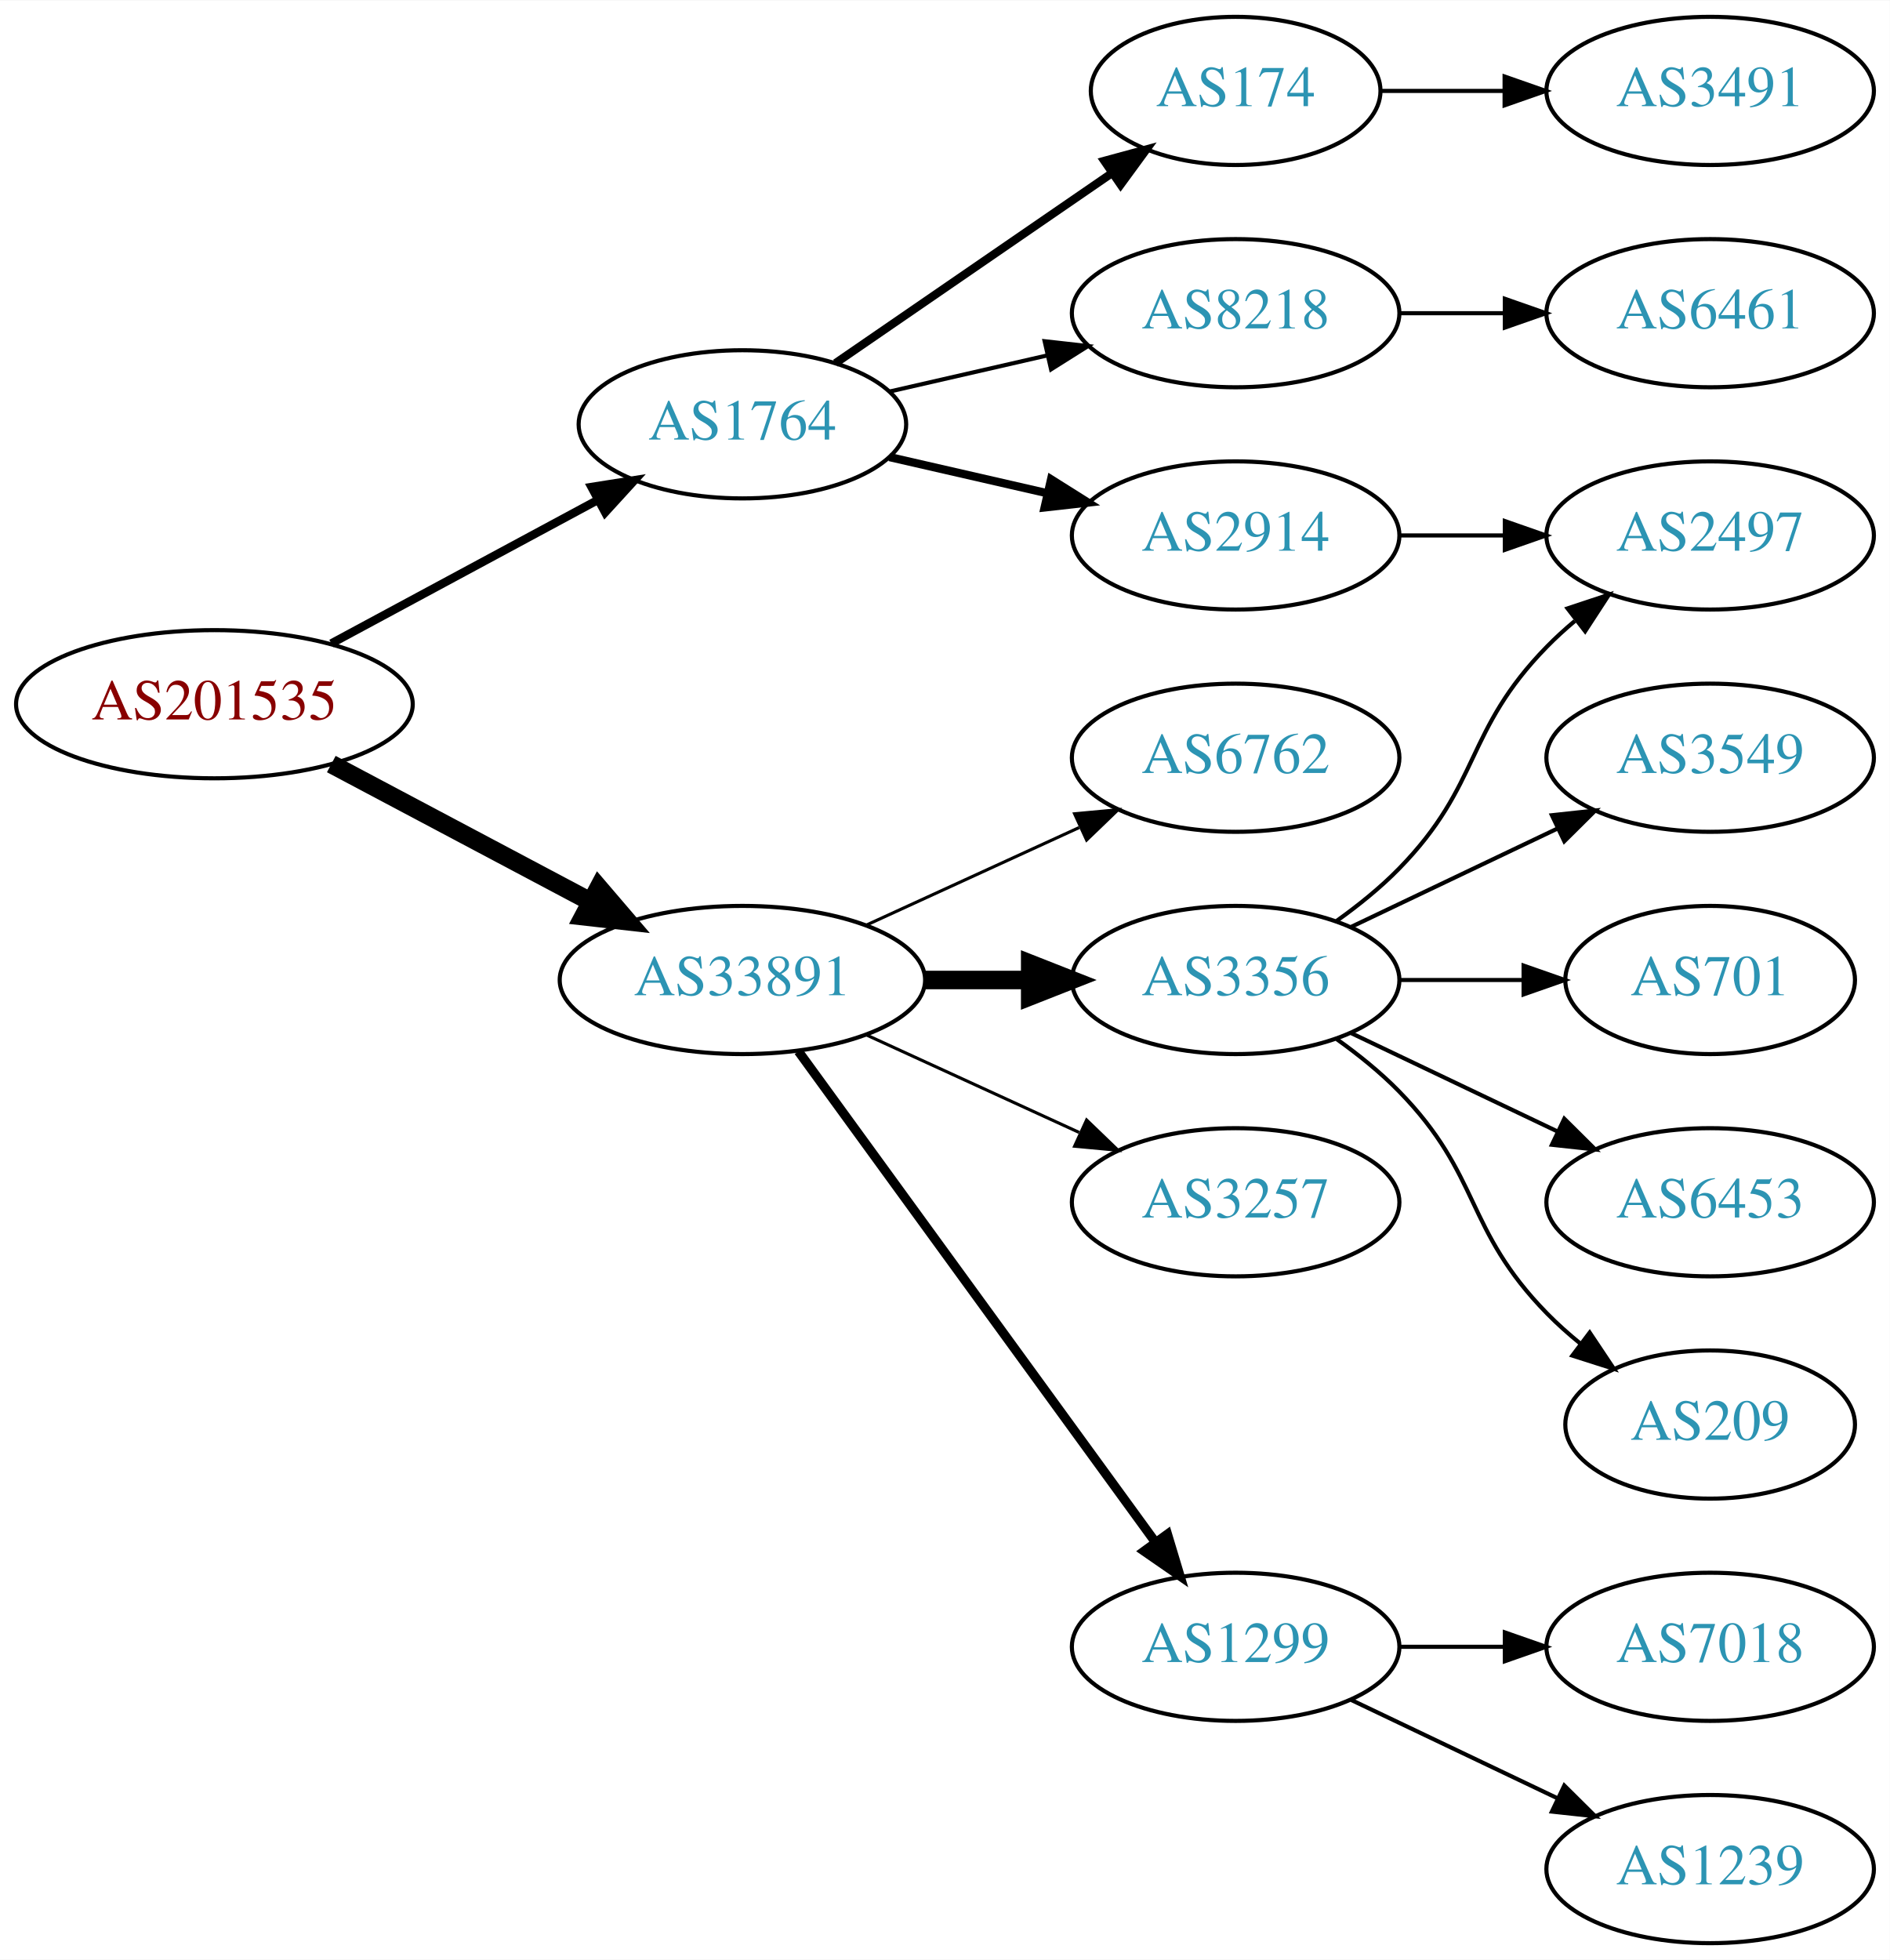
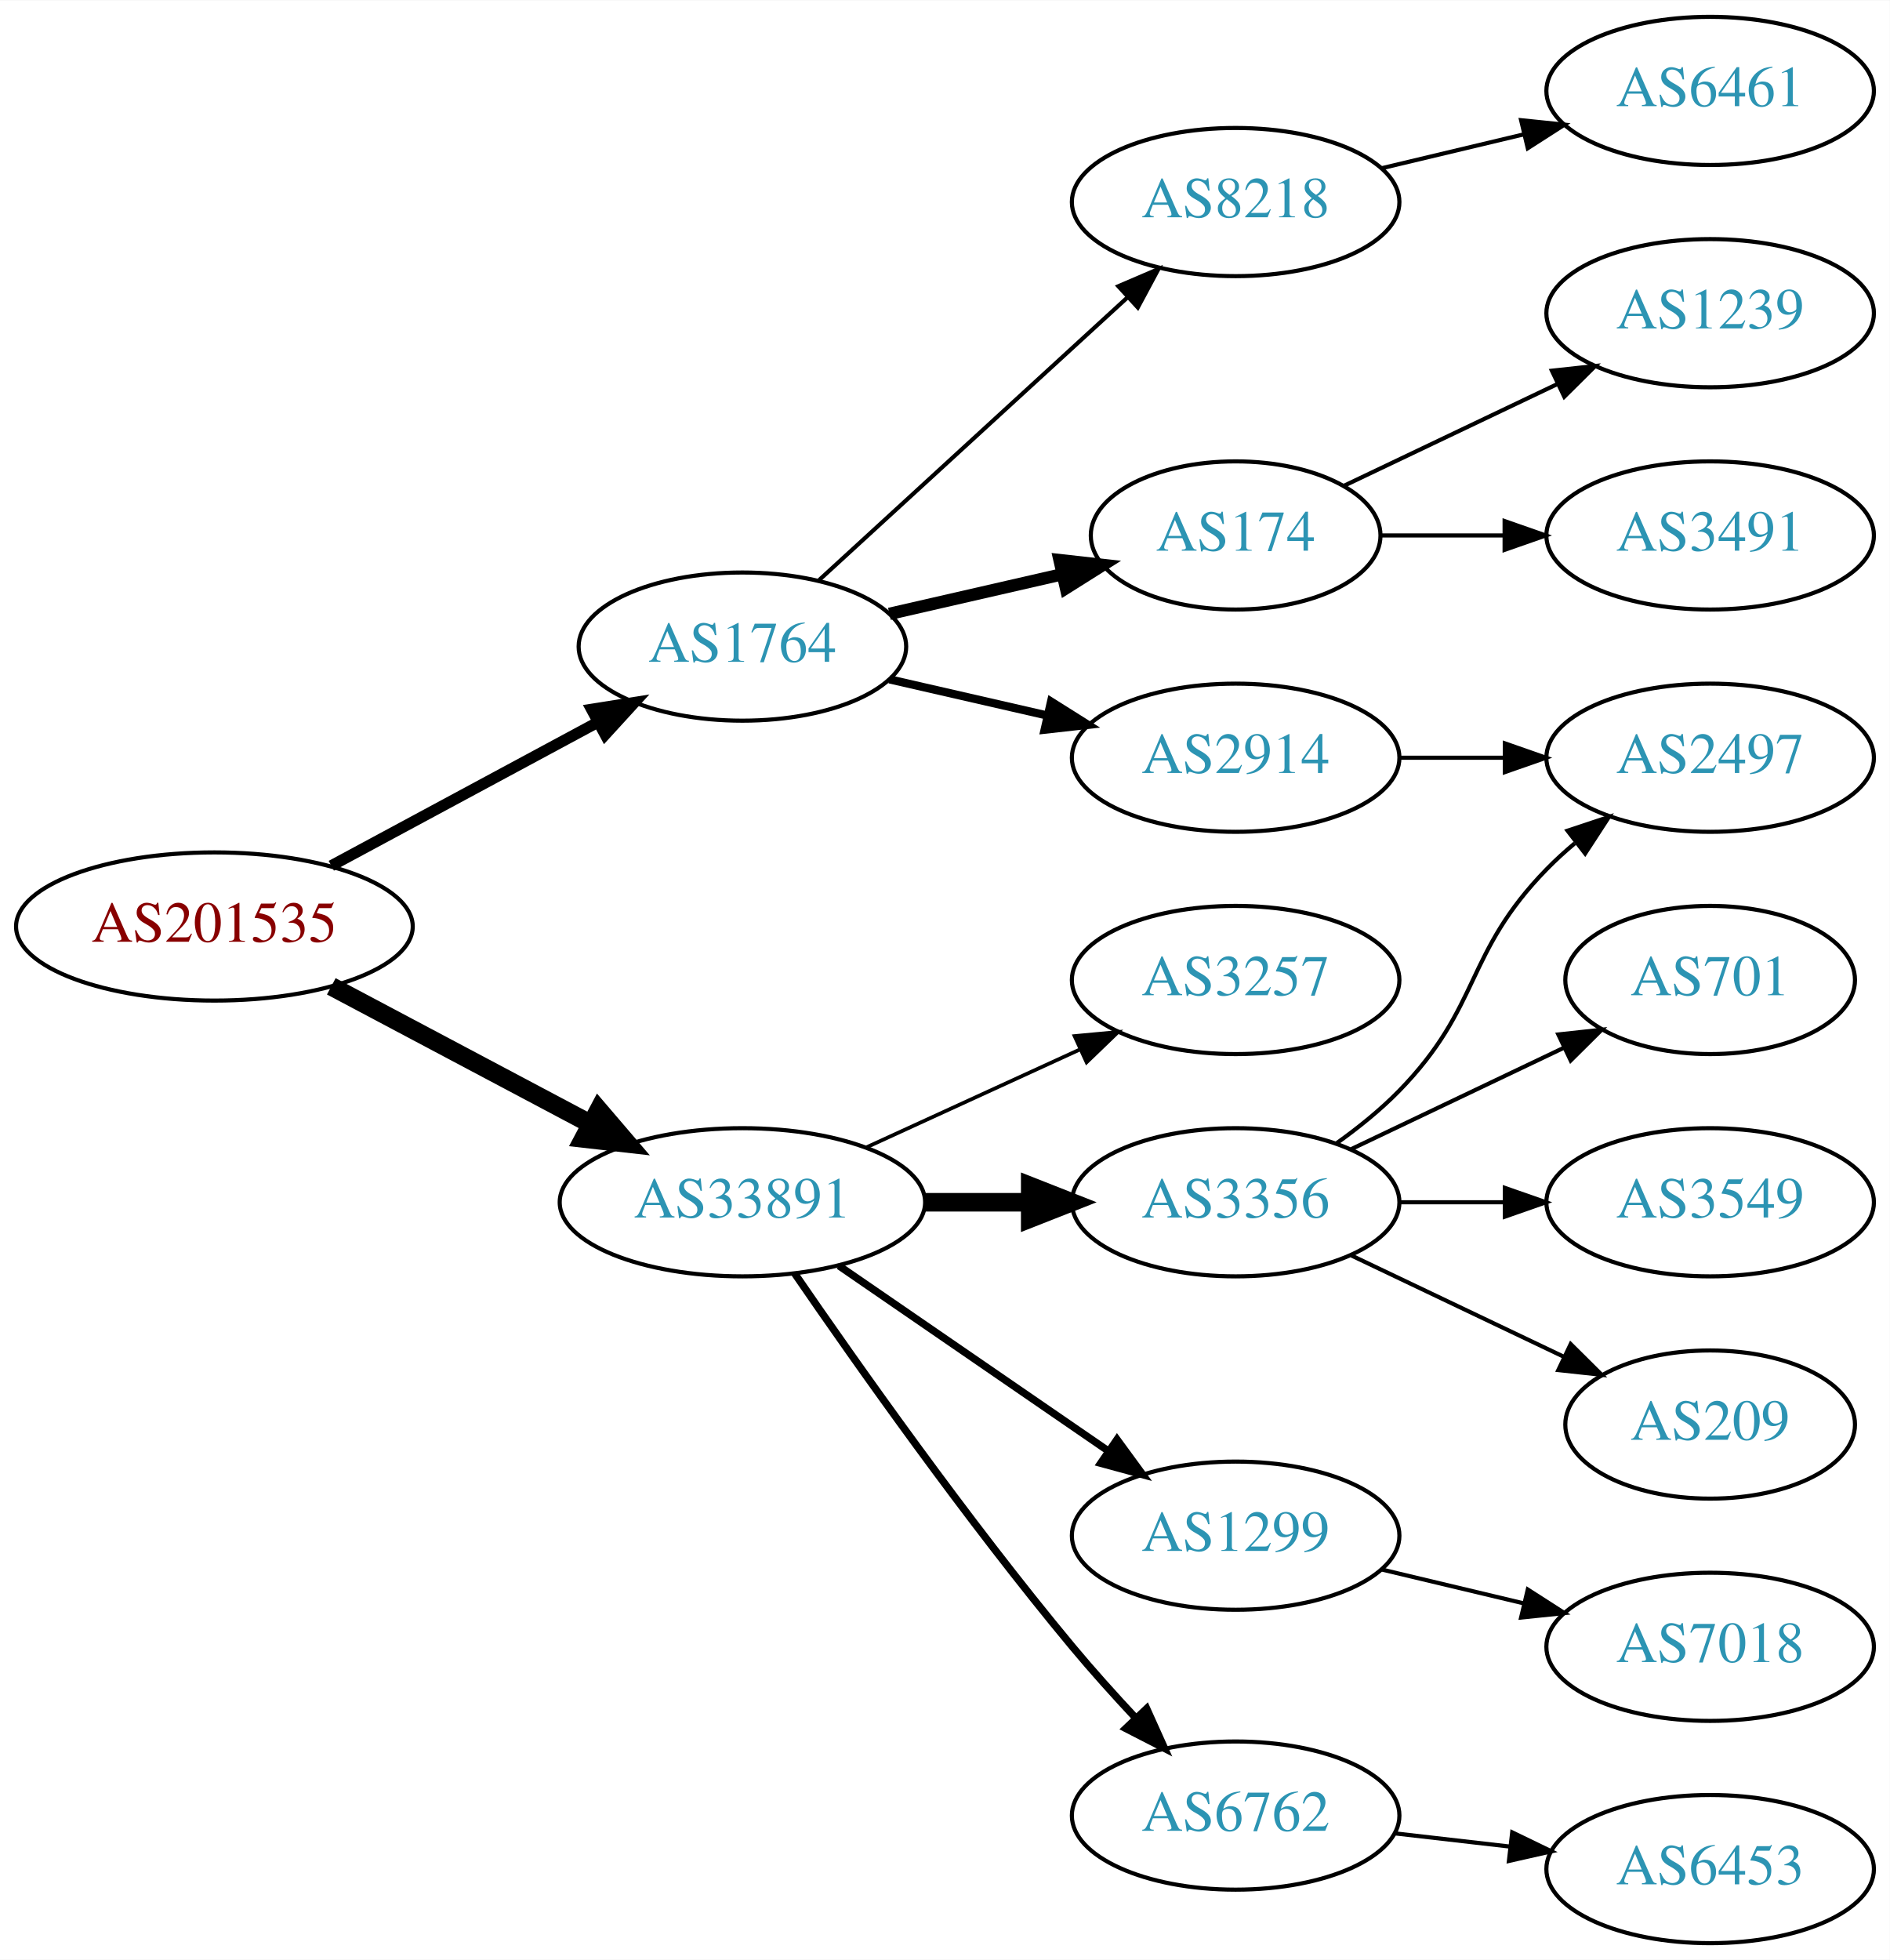
<svg xmlns="http://www.w3.org/2000/svg" xmlns:xlink="http://www.w3.org/1999/xlink" width="459pt" height="476pt" viewBox="0.00 0.00 459.17 476.00">
  <g id="graph0" class="graph" transform="scale(1 1) rotate(0) translate(4 472)">
    <polygon fill="white" stroke="none" points="-4,4 -4,-472 455.17,-472 455.17,4 -4,4" />
    <g id="node1" class="node">
      <g id="a_node1">
        <a xlink:href="/asn/201535" xlink:title="AS201535 ~ andom-tec [AT]">
-           <ellipse fill="#ffffff" stroke="black" cx="48.096" cy="-301" rx="48.192" ry="18" />
-           <text text-anchor="middle" x="48.096" y="-297.3" font-family="Times,serif" font-size="14.00" fill="#880000">AS201535</text>
+           <ellipse fill="#ffffff" stroke="black" cx="48.096" cy="-247" rx="48.192" ry="18" />
+           <text text-anchor="middle" x="48.096" y="-243.3" font-family="Times,serif" font-size="14.00" fill="#880000">AS201535</text>
        </a>
      </g>
    </g>
    <g id="node2" class="node">
      <g id="a_node2">
        <a xlink:href="/asn/1764" xlink:title="AS1764 ~ NEXTLAYER-AS [AT]">
-           <ellipse fill="#ffffff" stroke="black" cx="176.388" cy="-369" rx="39.794" ry="18" />
-           <text text-anchor="middle" x="176.388" y="-365.3" font-family="Times,serif" font-size="14.00" fill="#2c94b3">AS1764</text>
+           <ellipse fill="#ffffff" stroke="black" cx="176.388" cy="-315" rx="39.794" ry="18" />
+           <text text-anchor="middle" x="176.388" y="-311.3" font-family="Times,serif" font-size="14.00" fill="#2c94b3">AS1764</text>
        </a>
      </g>
    </g>
    <g id="edge1" class="edge">
-       <path fill="none" stroke="black" stroke-width="2.045" d="M76.499,-315.755C95.498,-325.985 120.934,-339.68 141.251,-350.62" />
-       <polygon fill="black" stroke="black" stroke-width="2.045" points="139.72,-353.77 150.184,-355.429 143.038,-347.607 139.72,-353.77" />
+       <path fill="none" stroke="black" stroke-width="2.7" d="M76.499,-261.755C95.498,-271.985 120.934,-285.68 141.251,-296.62" />
+       <polygon fill="black" stroke="black" stroke-width="2.7" points="139.72,-299.77 150.184,-301.429 143.038,-293.607 139.72,-299.77" />
    </g>
    <g id="node3" class="node">
      <g id="a_node3">
        <a xlink:href="/asn/33891" xlink:title="AS33891 ~ CORE-BACKBONE GMBH GLOBAL NETWORK [DE]">
-           <ellipse fill="#ffffff" stroke="black" cx="176.388" cy="-234" rx="44.393" ry="18" />
-           <text text-anchor="middle" x="176.388" y="-230.3" font-family="Times,serif" font-size="14.00" fill="#2c94b3">AS33891</text>
+           <ellipse fill="#ffffff" stroke="black" cx="176.388" cy="-180" rx="44.393" ry="18" />
+           <text text-anchor="middle" x="176.388" y="-176.3" font-family="Times,serif" font-size="14.00" fill="#2c94b3">AS33891</text>
        </a>
      </g>
    </g>
    <g id="edge2" class="edge">
-       <path fill="none" stroke="black" stroke-width="4.5" d="M76.499,-286.462C94.995,-276.65 119.591,-263.601 139.626,-252.972" />
-       <polygon fill="black" stroke="black" stroke-width="4.5" points="141.483,-256.444 148.471,-248.279 137.792,-249.488 141.483,-256.444" />
+       <path fill="none" stroke="black" stroke-width="4.5" d="M76.499,-232.462C94.995,-222.65 119.591,-209.601 139.626,-198.972" />
+       <polygon fill="black" stroke="black" stroke-width="4.5" points="141.483,-202.444 148.471,-194.279 137.792,-195.488 141.483,-202.444" />
    </g>
    <g id="node4" class="node">
      <g id="a_node4">
-         <a xlink:href="/asn/8218" xlink:title="AS8218 ~ legacy Neotelecoms [FR]">
-           <ellipse fill="#ffffff" stroke="black" cx="296.23" cy="-396" rx="39.794" ry="18" />
-           <text text-anchor="middle" x="296.23" y="-392.3" font-family="Times,serif" font-size="14.00" fill="#2c94b3">AS8218</text>
+         <a xlink:href="/asn/174" xlink:title="AS174 ~ Cogent Communications [US]">
+           <ellipse fill="#ffffff" stroke="black" cx="296.23" cy="-342" rx="35.194" ry="18" />
+           <text text-anchor="middle" x="296.23" y="-338.3" font-family="Times,serif" font-size="14.00" fill="#2c94b3">AS174</text>
        </a>
      </g>
    </g>
    <g id="edge3" class="edge">
-       <path fill="none" stroke="black" d="M212.107,-376.955C224.107,-379.704 237.728,-382.825 250.42,-385.733" />
-       <polygon fill="black" stroke="black" points="249.823,-389.187 260.352,-388.009 251.386,-382.364 249.823,-389.187" />
+       <path fill="none" stroke="black" stroke-width="3" d="M212.107,-322.955C225.199,-325.955 240.222,-329.396 253.862,-332.522" />
+       <polygon fill="black" stroke="black" stroke-width="3" points="253.44,-336.016 263.97,-334.838 255.004,-329.193 253.44,-336.016" />
    </g>
    <g id="node5" class="node">
      <g id="a_node5">
        <a xlink:href="/asn/2914" xlink:title="AS2914 ~ NTT America, Inc. [US]">
-           <ellipse fill="#ffffff" stroke="black" cx="296.23" cy="-342" rx="39.794" ry="18" />
-           <text text-anchor="middle" x="296.23" y="-338.3" font-family="Times,serif" font-size="14.00" fill="#2c94b3">AS2914</text>
+           <ellipse fill="#ffffff" stroke="black" cx="296.23" cy="-288" rx="39.794" ry="18" />
+           <text text-anchor="middle" x="296.23" y="-284.3" font-family="Times,serif" font-size="14.00" fill="#2c94b3">AS2914</text>
        </a>
      </g>
    </g>
    <g id="edge4" class="edge">
-       <path fill="none" stroke="black" stroke-width="2" d="M212.107,-361.045C224.107,-358.296 237.728,-355.175 250.42,-352.267" />
-       <polygon fill="black" stroke="black" stroke-width="2" points="251.386,-355.636 260.352,-349.991 249.823,-348.813 251.386,-355.636" />
+       <path fill="none" stroke="black" stroke-width="2" d="M212.107,-307.045C224.107,-304.296 237.728,-301.175 250.42,-298.267" />
+       <polygon fill="black" stroke="black" stroke-width="2" points="251.386,-301.636 260.352,-295.991 249.823,-294.813 251.386,-301.636" />
    </g>
    <g id="node6" class="node">
      <g id="a_node6">
-         <a xlink:href="/asn/174" xlink:title="AS174 ~ Cogent Communications [US]">
-           <ellipse fill="#ffffff" stroke="black" cx="296.23" cy="-450" rx="35.194" ry="18" />
-           <text text-anchor="middle" x="296.23" y="-446.3" font-family="Times,serif" font-size="14.00" fill="#2c94b3">AS174</text>
+         <a xlink:href="/asn/8218" xlink:title="AS8218 ~ legacy Neotelecoms [FR]">
+           <ellipse fill="#ffffff" stroke="black" cx="296.23" cy="-423" rx="39.794" ry="18" />
+           <text text-anchor="middle" x="296.23" y="-419.3" font-family="Times,serif" font-size="14.00" fill="#2c94b3">AS8218</text>
        </a>
      </g>
    </g>
    <g id="edge5" class="edge">
-       <path fill="none" stroke="black" stroke-width="2" d="M199.002,-383.857C217.839,-396.805 245.319,-415.693 266.095,-429.973" />
-       <polygon fill="black" stroke="black" stroke-width="2" points="264.32,-433.001 274.543,-435.781 268.285,-427.232 264.32,-433.001" />
+       <path fill="none" stroke="black" d="M195.03,-331.169C214.902,-349.382 247.365,-379.133 269.934,-399.817" />
+       <polygon fill="black" stroke="black" points="267.73,-402.545 277.467,-406.721 272.46,-397.384 267.73,-402.545" />
+     </g>
+     <g id="node11" class="node">
+       <g id="a_node11">
+         <a xlink:href="/asn/3356" xlink:title="AS3356 ~ Level 3 Parent, LLC [US]">
+           <ellipse fill="#ffffff" stroke="black" cx="296.23" cy="-180" rx="39.794" ry="18" />
+           <text text-anchor="middle" x="296.23" y="-176.3" font-family="Times,serif" font-size="14.00" fill="#2c94b3">AS3356</text>
+         </a>
+       </g>
+     </g>
+     <g id="edge10" class="edge">
+       <path fill="none" stroke="black" stroke-width="4.5" d="M220.599,-180C228.911,-180 237.674,-180 246.156,-180" />
+       <polygon fill="black" stroke="black" stroke-width="4.5" points="246.315,-183.938 256.315,-180 246.315,-176.063 246.315,-183.938" />
+     </g>
+     <g id="node12" class="node">
+       <g id="a_node12">
+         <a xlink:href="/asn/1299" xlink:title="AS1299 ~ Telia Carrier [EU]">
+           <ellipse fill="#ffffff" stroke="black" cx="296.23" cy="-99" rx="39.794" ry="18" />
+           <text text-anchor="middle" x="296.23" y="-95.3" font-family="Times,serif" font-size="14.00" fill="#2c94b3">AS1299</text>
+         </a>
+       </g>
+     </g>
+     <g id="edge11" class="edge">
+       <path fill="none" stroke="black" stroke-width="1.8" d="M199.83,-164.574C218.412,-151.802 244.972,-133.545 265.352,-119.537" />
+       <polygon fill="black" stroke="black" stroke-width="1.8" points="267.408,-122.371 273.666,-113.822 263.443,-116.602 267.408,-122.371" />
+     </g>
+     <g id="node13" class="node">
+       <g id="a_node13">
+         <a xlink:href="/asn/6762" xlink:title="AS6762 ~ TELECOM ITALIA SPARKLE S.p.A. [IT]">
+           <ellipse fill="#ffffff" stroke="black" cx="296.23" cy="-31" rx="39.794" ry="18" />
+           <text text-anchor="middle" x="296.23" y="-27.3" font-family="Times,serif" font-size="14.00" fill="#2c94b3">AS6762</text>
+         </a>
+       </g>
+     </g>
+     <g id="edge12" class="edge">
+       <path fill="none" stroke="black" stroke-width="1.8" d="M189.107,-162.674C204.041,-140.922 230.995,-102.734 256.584,-72 261.403,-66.212 266.819,-60.196 272.038,-54.614" />
+       <polygon fill="black" stroke="black" stroke-width="1.8" points="274.606,-56.992 278.957,-47.332 269.531,-52.171 274.606,-56.992" />
+     </g>
+     <g id="node14" class="node">
+       <g id="a_node14">
+         <a xlink:href="/asn/3257" xlink:title="AS3257 ~ GTT [DE]">
+           <ellipse fill="#ffffff" stroke="black" cx="296.23" cy="-234" rx="39.794" ry="18" />
+           <text text-anchor="middle" x="296.23" y="-230.3" font-family="Times,serif" font-size="14.00" fill="#2c94b3">AS3257</text>
+         </a>
+       </g>
+     </g>
+     <g id="edge13" class="edge">
+       <path fill="none" stroke="black" stroke-width="0.9" d="M206.517,-193.348C222.128,-200.502 241.526,-209.391 258.198,-217.03" />
+       <polygon fill="black" stroke="black" stroke-width="0.9" points="257.101,-220.378 267.65,-221.362 260.017,-214.014 257.101,-220.378" />
+     </g>
+     <g id="node7" class="node">
+       <g id="a_node7">
+         <a xlink:href="/asn/1239" xlink:title="AS1239 ~ Sprint [US]">
+           <ellipse fill="#ffffff" stroke="black" cx="411.523" cy="-396" rx="39.794" ry="18" />
+           <text text-anchor="middle" x="411.523" y="-392.3" font-family="Times,serif" font-size="14.00" fill="#2c94b3">AS1239</text>
+         </a>
+       </g>
+     </g>
+     <g id="edge6" class="edge">
+       <path fill="none" stroke="black" d="M322.655,-354.119C337.958,-361.413 357.681,-370.814 374.563,-378.86" />
+       <polygon fill="black" stroke="black" points="373.071,-382.026 383.604,-383.169 376.082,-375.707 373.071,-382.026" />
+     </g>
+     <g id="node8" class="node">
+       <g id="a_node8">
+         <a xlink:href="/asn/3491" xlink:title="AS3491 ~ PCCW Global, Inc. [US]">
+           <ellipse fill="#ffffff" stroke="black" cx="411.523" cy="-342" rx="39.794" ry="18" />
+           <text text-anchor="middle" x="411.523" y="-338.3" font-family="Times,serif" font-size="14.00" fill="#2c94b3">AS3491</text>
+         </a>
+       </g>
+     </g>
+     <g id="edge7" class="edge">
+       <path fill="none" stroke="black" d="M331.529,-342C340.906,-342 351.257,-342 361.291,-342" />
+       <polygon fill="black" stroke="black" points="361.58,-345.5 371.58,-342 361.58,-338.5 361.58,-345.5" />
+     </g>
+     <g id="node9" class="node">
+       <g id="a_node9">
+         <a xlink:href="/asn/2497" xlink:title="AS2497 ~ Internet Initiative Japan Inc. [JP]">
+           <ellipse fill="#ffffff" stroke="black" cx="411.523" cy="-288" rx="39.794" ry="18" />
+           <text text-anchor="middle" x="411.523" y="-284.3" font-family="Times,serif" font-size="14.00" fill="#2c94b3">AS2497</text>
+         </a>
+       </g>
+     </g>
+     <g id="edge8" class="edge">
+       <path fill="none" stroke="black" d="M335.902,-288C344.105,-288 352.869,-288 361.401,-288" />
+       <polygon fill="black" stroke="black" points="361.641,-291.5 371.641,-288 361.641,-284.5 361.641,-291.5" />
    </g>
    <g id="node10" class="node">
      <g id="a_node10">
-         <a xlink:href="/asn/1299" xlink:title="AS1299 ~ Telia Carrier [EU]">
-           <ellipse fill="#ffffff" stroke="black" cx="296.23" cy="-72" rx="39.794" ry="18" />
-           <text text-anchor="middle" x="296.23" y="-68.3" font-family="Times,serif" font-size="14.00" fill="#2c94b3">AS1299</text>
+         <a xlink:href="/asn/6461" xlink:title="AS6461 ~ Zayo Bandwidth [US]">
+           <ellipse fill="#ffffff" stroke="black" cx="411.523" cy="-450" rx="39.794" ry="18" />
+           <text text-anchor="middle" x="411.523" y="-446.3" font-family="Times,serif" font-size="14.00" fill="#2c94b3">AS6461</text>
        </a>
      </g>
    </g>
    <g id="edge9" class="edge">
-       <path fill="none" stroke="black" stroke-width="2.25" d="M189.999,-216.663C210.82,-188.04 252.482,-130.767 276.671,-97.514" />
-       <polygon fill="black" stroke="black" stroke-width="2.25" points="279.657,-99.358 282.71,-89.212 273.997,-95.24 279.657,-99.358" />
-     </g>
-     <g id="node11" class="node">
-       <g id="a_node11">
-         <a xlink:href="/asn/6762" xlink:title="AS6762 ~ TELECOM ITALIA SPARKLE S.p.A. [IT]">
-           <ellipse fill="#ffffff" stroke="black" cx="296.23" cy="-288" rx="39.794" ry="18" />
-           <text text-anchor="middle" x="296.23" y="-284.3" font-family="Times,serif" font-size="14.00" fill="#2c94b3">AS6762</text>
-         </a>
-       </g>
-     </g>
-     <g id="edge10" class="edge">
-       <path fill="none" stroke="black" stroke-width="0.75" d="M206.517,-247.348C222.128,-254.502 241.526,-263.391 258.198,-271.03" />
-       <polygon fill="black" stroke="black" stroke-width="0.75" points="257.101,-274.378 267.65,-275.362 260.017,-268.014 257.101,-274.378" />
-     </g>
-     <g id="node12" class="node">
-       <g id="a_node12">
-         <a xlink:href="/asn/3356" xlink:title="AS3356 ~ Level 3 Parent, LLC [US]">
-           <ellipse fill="#ffffff" stroke="black" cx="296.23" cy="-234" rx="39.794" ry="18" />
-           <text text-anchor="middle" x="296.23" y="-230.3" font-family="Times,serif" font-size="14.00" fill="#2c94b3">AS3356</text>
-         </a>
-       </g>
-     </g>
-     <g id="edge11" class="edge">
-       <path fill="none" stroke="black" stroke-width="4.5" d="M220.599,-234C228.911,-234 237.674,-234 246.156,-234" />
-       <polygon fill="black" stroke="black" stroke-width="4.5" points="246.315,-237.938 256.315,-234 246.315,-230.063 246.315,-237.938" />
-     </g>
-     <g id="node13" class="node">
-       <g id="a_node13">
-         <a xlink:href="/asn/3257" xlink:title="AS3257 ~ GTT [DE]">
-           <ellipse fill="#ffffff" stroke="black" cx="296.23" cy="-180" rx="39.794" ry="18" />
-           <text text-anchor="middle" x="296.23" y="-176.3" font-family="Times,serif" font-size="14.00" fill="#2c94b3">AS3257</text>
-         </a>
-       </g>
-     </g>
-     <g id="edge12" class="edge">
-       <path fill="none" stroke="black" stroke-width="0.75" d="M206.517,-220.652C222.128,-213.498 241.526,-204.609 258.198,-196.97" />
-       <polygon fill="black" stroke="black" stroke-width="0.75" points="260.017,-199.986 267.65,-192.638 257.101,-193.622 260.017,-199.986" />
-     </g>
-     <g id="node7" class="node">
-       <g id="a_node7">
-         <a xlink:href="/asn/6461" xlink:title="AS6461 ~ Zayo Bandwidth [US]">
-           <ellipse fill="#ffffff" stroke="black" cx="411.523" cy="-396" rx="39.794" ry="18" />
-           <text text-anchor="middle" x="411.523" y="-392.3" font-family="Times,serif" font-size="14.00" fill="#2c94b3">AS6461</text>
-         </a>
-       </g>
-     </g>
-     <g id="edge6" class="edge">
-       <path fill="none" stroke="black" d="M335.902,-396C344.105,-396 352.869,-396 361.401,-396" />
-       <polygon fill="black" stroke="black" points="361.641,-399.5 371.641,-396 361.641,-392.5 361.641,-399.5" />
-     </g>
-     <g id="node8" class="node">
-       <g id="a_node8">
-         <a xlink:href="/asn/2497" xlink:title="AS2497 ~ Internet Initiative Japan Inc. [JP]">
-           <ellipse fill="#ffffff" stroke="black" cx="411.523" cy="-342" rx="39.794" ry="18" />
-           <text text-anchor="middle" x="411.523" y="-338.3" font-family="Times,serif" font-size="14.00" fill="#2c94b3">AS2497</text>
-         </a>
-       </g>
-     </g>
-     <g id="edge7" class="edge">
-       <path fill="none" stroke="black" d="M335.902,-342C344.105,-342 352.869,-342 361.401,-342" />
-       <polygon fill="black" stroke="black" points="361.641,-345.5 371.641,-342 361.641,-338.5 361.641,-345.5" />
-     </g>
-     <g id="node9" class="node">
-       <g id="a_node9">
-         <a xlink:href="/asn/3491" xlink:title="AS3491 ~ PCCW Global, Inc. [US]">
-           <ellipse fill="#ffffff" stroke="black" cx="411.523" cy="-450" rx="39.794" ry="18" />
-           <text text-anchor="middle" x="411.523" y="-446.3" font-family="Times,serif" font-size="14.00" fill="#2c94b3">AS3491</text>
-         </a>
-       </g>
-     </g>
-     <g id="edge8" class="edge">
-       <path fill="none" stroke="black" d="M331.529,-450C340.906,-450 351.257,-450 361.291,-450" />
-       <polygon fill="black" stroke="black" points="361.58,-453.5 371.58,-450 361.58,-446.5 361.58,-453.5" />
-     </g>
-     <g id="node14" class="node">
-       <g id="a_node14">
-         <a xlink:href="/asn/1239" xlink:title="AS1239 ~ Sprint [US]">
-           <ellipse fill="#ffffff" stroke="black" cx="411.523" cy="-18" rx="39.794" ry="18" />
-           <text text-anchor="middle" x="411.523" y="-14.3" font-family="Times,serif" font-size="14.00" fill="#2c94b3">AS1239</text>
-         </a>
-       </g>
-     </g>
-     <g id="edge13" class="edge">
-       <path fill="none" stroke="black" d="M324.367,-59.066C339.361,-51.919 358.182,-42.948 374.405,-35.215" />
-       <polygon fill="black" stroke="black" points="376.087,-38.291 383.608,-30.829 373.075,-31.972 376.087,-38.291" />
+       <path fill="none" stroke="black" d="M331.837,-431.248C342.709,-433.838 354.863,-436.735 366.305,-439.462" />
+       <polygon fill="black" stroke="black" points="365.589,-442.889 376.128,-441.803 367.212,-436.08 365.589,-442.889" />
+     </g>
+     <g id="edge14" class="edge">
+       <path fill="none" stroke="black" d="M320.824,-194.389C326.08,-198.148 331.412,-202.437 335.877,-207 356.049,-227.617 351.704,-240.383 371.877,-261 373.969,-263.139 376.253,-265.218 378.63,-267.21" />
+       <polygon fill="black" stroke="black" points="376.873,-270.275 386.929,-273.611 381.148,-264.732 376.873,-270.275" />
    </g>
    <g id="node15" class="node">
      <g id="a_node15">
+         <a xlink:href="/asn/3549" xlink:title="AS3549 ~ Level 3 Parent, LLC [US]">
+           <ellipse fill="#ffffff" stroke="black" cx="411.523" cy="-180" rx="39.794" ry="18" />
+           <text text-anchor="middle" x="411.523" y="-176.3" font-family="Times,serif" font-size="14.00" fill="#2c94b3">AS3549</text>
+         </a>
+       </g>
+     </g>
+     <g id="edge15" class="edge">
+       <path fill="none" stroke="black" d="M335.902,-180C344.105,-180 352.869,-180 361.401,-180" />
+       <polygon fill="black" stroke="black" points="361.641,-183.5 371.641,-180 361.641,-176.5 361.641,-183.5" />
+     </g>
+     <g id="node16" class="node">
+       <g id="a_node16">
+         <a xlink:href="/asn/209" xlink:title="AS209 ~ CenturyLink Communications, LLC [US]">
+           <ellipse fill="#ffffff" stroke="black" cx="411.523" cy="-126" rx="35.194" ry="18" />
+           <text text-anchor="middle" x="411.523" y="-122.3" font-family="Times,serif" font-size="14.00" fill="#2c94b3">AS209</text>
+         </a>
+       </g>
+     </g>
+     <g id="edge16" class="edge">
+       <path fill="none" stroke="black" d="M324.367,-167.066C339.798,-159.71 359.284,-150.423 375.819,-142.541" />
+       <polygon fill="black" stroke="black" points="377.64,-145.551 385.161,-138.089 374.628,-139.232 377.64,-145.551" />
+     </g>
+     <g id="node17" class="node">
+       <g id="a_node17">
+         <a xlink:href="/asn/701" xlink:title="AS701 ~ UUNET [US]">
+           <ellipse fill="#ffffff" stroke="black" cx="411.523" cy="-234" rx="35.194" ry="18" />
+           <text text-anchor="middle" x="411.523" y="-230.3" font-family="Times,serif" font-size="14.00" fill="#2c94b3">AS701</text>
+         </a>
+       </g>
+     </g>
+     <g id="edge17" class="edge">
+       <path fill="none" stroke="black" d="M324.367,-192.934C339.798,-200.29 359.284,-209.577 375.819,-217.459" />
+       <polygon fill="black" stroke="black" points="374.628,-220.768 385.161,-221.911 377.64,-214.449 374.628,-220.768" />
+     </g>
+     <g id="node19" class="node">
+       <g id="a_node19">
        <a xlink:href="/asn/7018" xlink:title="AS7018 ~ AT&amp;T Services, Inc. [US]">
          <ellipse fill="#ffffff" stroke="black" cx="411.523" cy="-72" rx="39.794" ry="18" />
          <text text-anchor="middle" x="411.523" y="-68.3" font-family="Times,serif" font-size="14.00" fill="#2c94b3">AS7018</text>
        </a>
      </g>
    </g>
-     <g id="edge14" class="edge">
-       <path fill="none" stroke="black" d="M335.902,-72C344.105,-72 352.869,-72 361.401,-72" />
-       <polygon fill="black" stroke="black" points="361.641,-75.5 371.641,-72 361.641,-68.5 361.641,-75.5" />
-     </g>
-     <g id="edge15" class="edge">
-       <path fill="none" stroke="black" d="M320.824,-248.389C326.08,-252.148 331.412,-256.437 335.877,-261 356.049,-281.617 351.704,-294.383 371.877,-315 373.969,-317.139 376.253,-319.218 378.63,-321.21" />
-       <polygon fill="black" stroke="black" points="376.873,-324.275 386.929,-327.611 381.148,-318.732 376.873,-324.275" />
-     </g>
-     <g id="node16" class="node">
-       <g id="a_node16">
-         <a xlink:href="/asn/701" xlink:title="AS701 ~ UUNET [US]">
-           <ellipse fill="#ffffff" stroke="black" cx="411.523" cy="-234" rx="35.194" ry="18" />
-           <text text-anchor="middle" x="411.523" y="-230.3" font-family="Times,serif" font-size="14.00" fill="#2c94b3">AS701</text>
-         </a>
-       </g>
-     </g>
-     <g id="edge16" class="edge">
-       <path fill="none" stroke="black" d="M335.902,-234C345.608,-234 356.098,-234 366.061,-234" />
-       <polygon fill="black" stroke="black" points="366.198,-237.5 376.198,-234 366.198,-230.5 366.198,-237.5" />
-     </g>
-     <g id="node17" class="node">
-       <g id="a_node17">
-         <a xlink:href="/asn/6453" xlink:title="AS6453 ~ TATA COMMUNICATIONS (AMERICA) INC [US]">
-           <ellipse fill="#ffffff" stroke="black" cx="411.523" cy="-180" rx="39.794" ry="18" />
-           <text text-anchor="middle" x="411.523" y="-176.3" font-family="Times,serif" font-size="14.00" fill="#2c94b3">AS6453</text>
-         </a>
-       </g>
-     </g>
-     <g id="edge17" class="edge">
-       <path fill="none" stroke="black" d="M324.367,-221.066C339.361,-213.919 358.182,-204.948 374.405,-197.215" />
-       <polygon fill="black" stroke="black" points="376.087,-200.291 383.608,-192.829 373.075,-193.972 376.087,-200.291" />
+     <g id="edge19" class="edge">
+       <path fill="none" stroke="black" d="M331.837,-90.752C342.709,-88.162 354.863,-85.265 366.305,-82.538" />
+       <polygon fill="black" stroke="black" points="367.212,-85.92 376.128,-80.197 365.589,-79.111 367.212,-85.92" />
    </g>
    <g id="node18" class="node">
      <g id="a_node18">
-         <a xlink:href="/asn/209" xlink:title="AS209 ~ CenturyLink Communications, LLC [US]">
-           <ellipse fill="#ffffff" stroke="black" cx="411.523" cy="-126" rx="35.194" ry="18" />
-           <text text-anchor="middle" x="411.523" y="-122.3" font-family="Times,serif" font-size="14.00" fill="#2c94b3">AS209</text>
+         <a xlink:href="/asn/6453" xlink:title="AS6453 ~ TATA COMMUNICATIONS (AMERICA) INC [US]">
+           <ellipse fill="#ffffff" stroke="black" cx="411.523" cy="-18" rx="39.794" ry="18" />
+           <text text-anchor="middle" x="411.523" y="-14.3" font-family="Times,serif" font-size="14.00" fill="#2c94b3">AS6453</text>
        </a>
      </g>
    </g>
    <g id="edge18" class="edge">
-       <path fill="none" stroke="black" d="M320.824,-219.611C326.08,-215.852 331.412,-211.563 335.877,-207 356.049,-186.383 351.704,-173.617 371.877,-153 374.356,-150.466 377.102,-148.017 379.955,-145.696" />
-       <polygon fill="black" stroke="black" points="382.257,-148.343 388.14,-139.532 378.046,-142.752 382.257,-148.343" />
-     </g>
-     <g id="node19" class="node">
-       <g id="a_node19">
-         <a xlink:href="/asn/3549" xlink:title="AS3549 ~ Level 3 Parent, LLC [US]">
-           <ellipse fill="#ffffff" stroke="black" cx="411.523" cy="-288" rx="39.794" ry="18" />
-           <text text-anchor="middle" x="411.523" y="-284.3" font-family="Times,serif" font-size="14.00" fill="#2c94b3">AS3549</text>
-         </a>
-       </g>
-     </g>
-     <g id="edge19" class="edge">
-       <path fill="none" stroke="black" d="M324.367,-246.934C339.361,-254.081 358.182,-263.052 374.405,-270.785" />
-       <polygon fill="black" stroke="black" points="373.075,-274.028 383.608,-275.171 376.087,-267.709 373.075,-274.028" />
+       <path fill="none" stroke="black" d="M334.955,-26.671C343.937,-25.641 353.635,-24.528 362.993,-23.454" />
+       <polygon fill="black" stroke="black" points="363.427,-26.927 372.963,-22.31 362.629,-19.973 363.427,-26.927" />
    </g>
  </g>
</svg>
